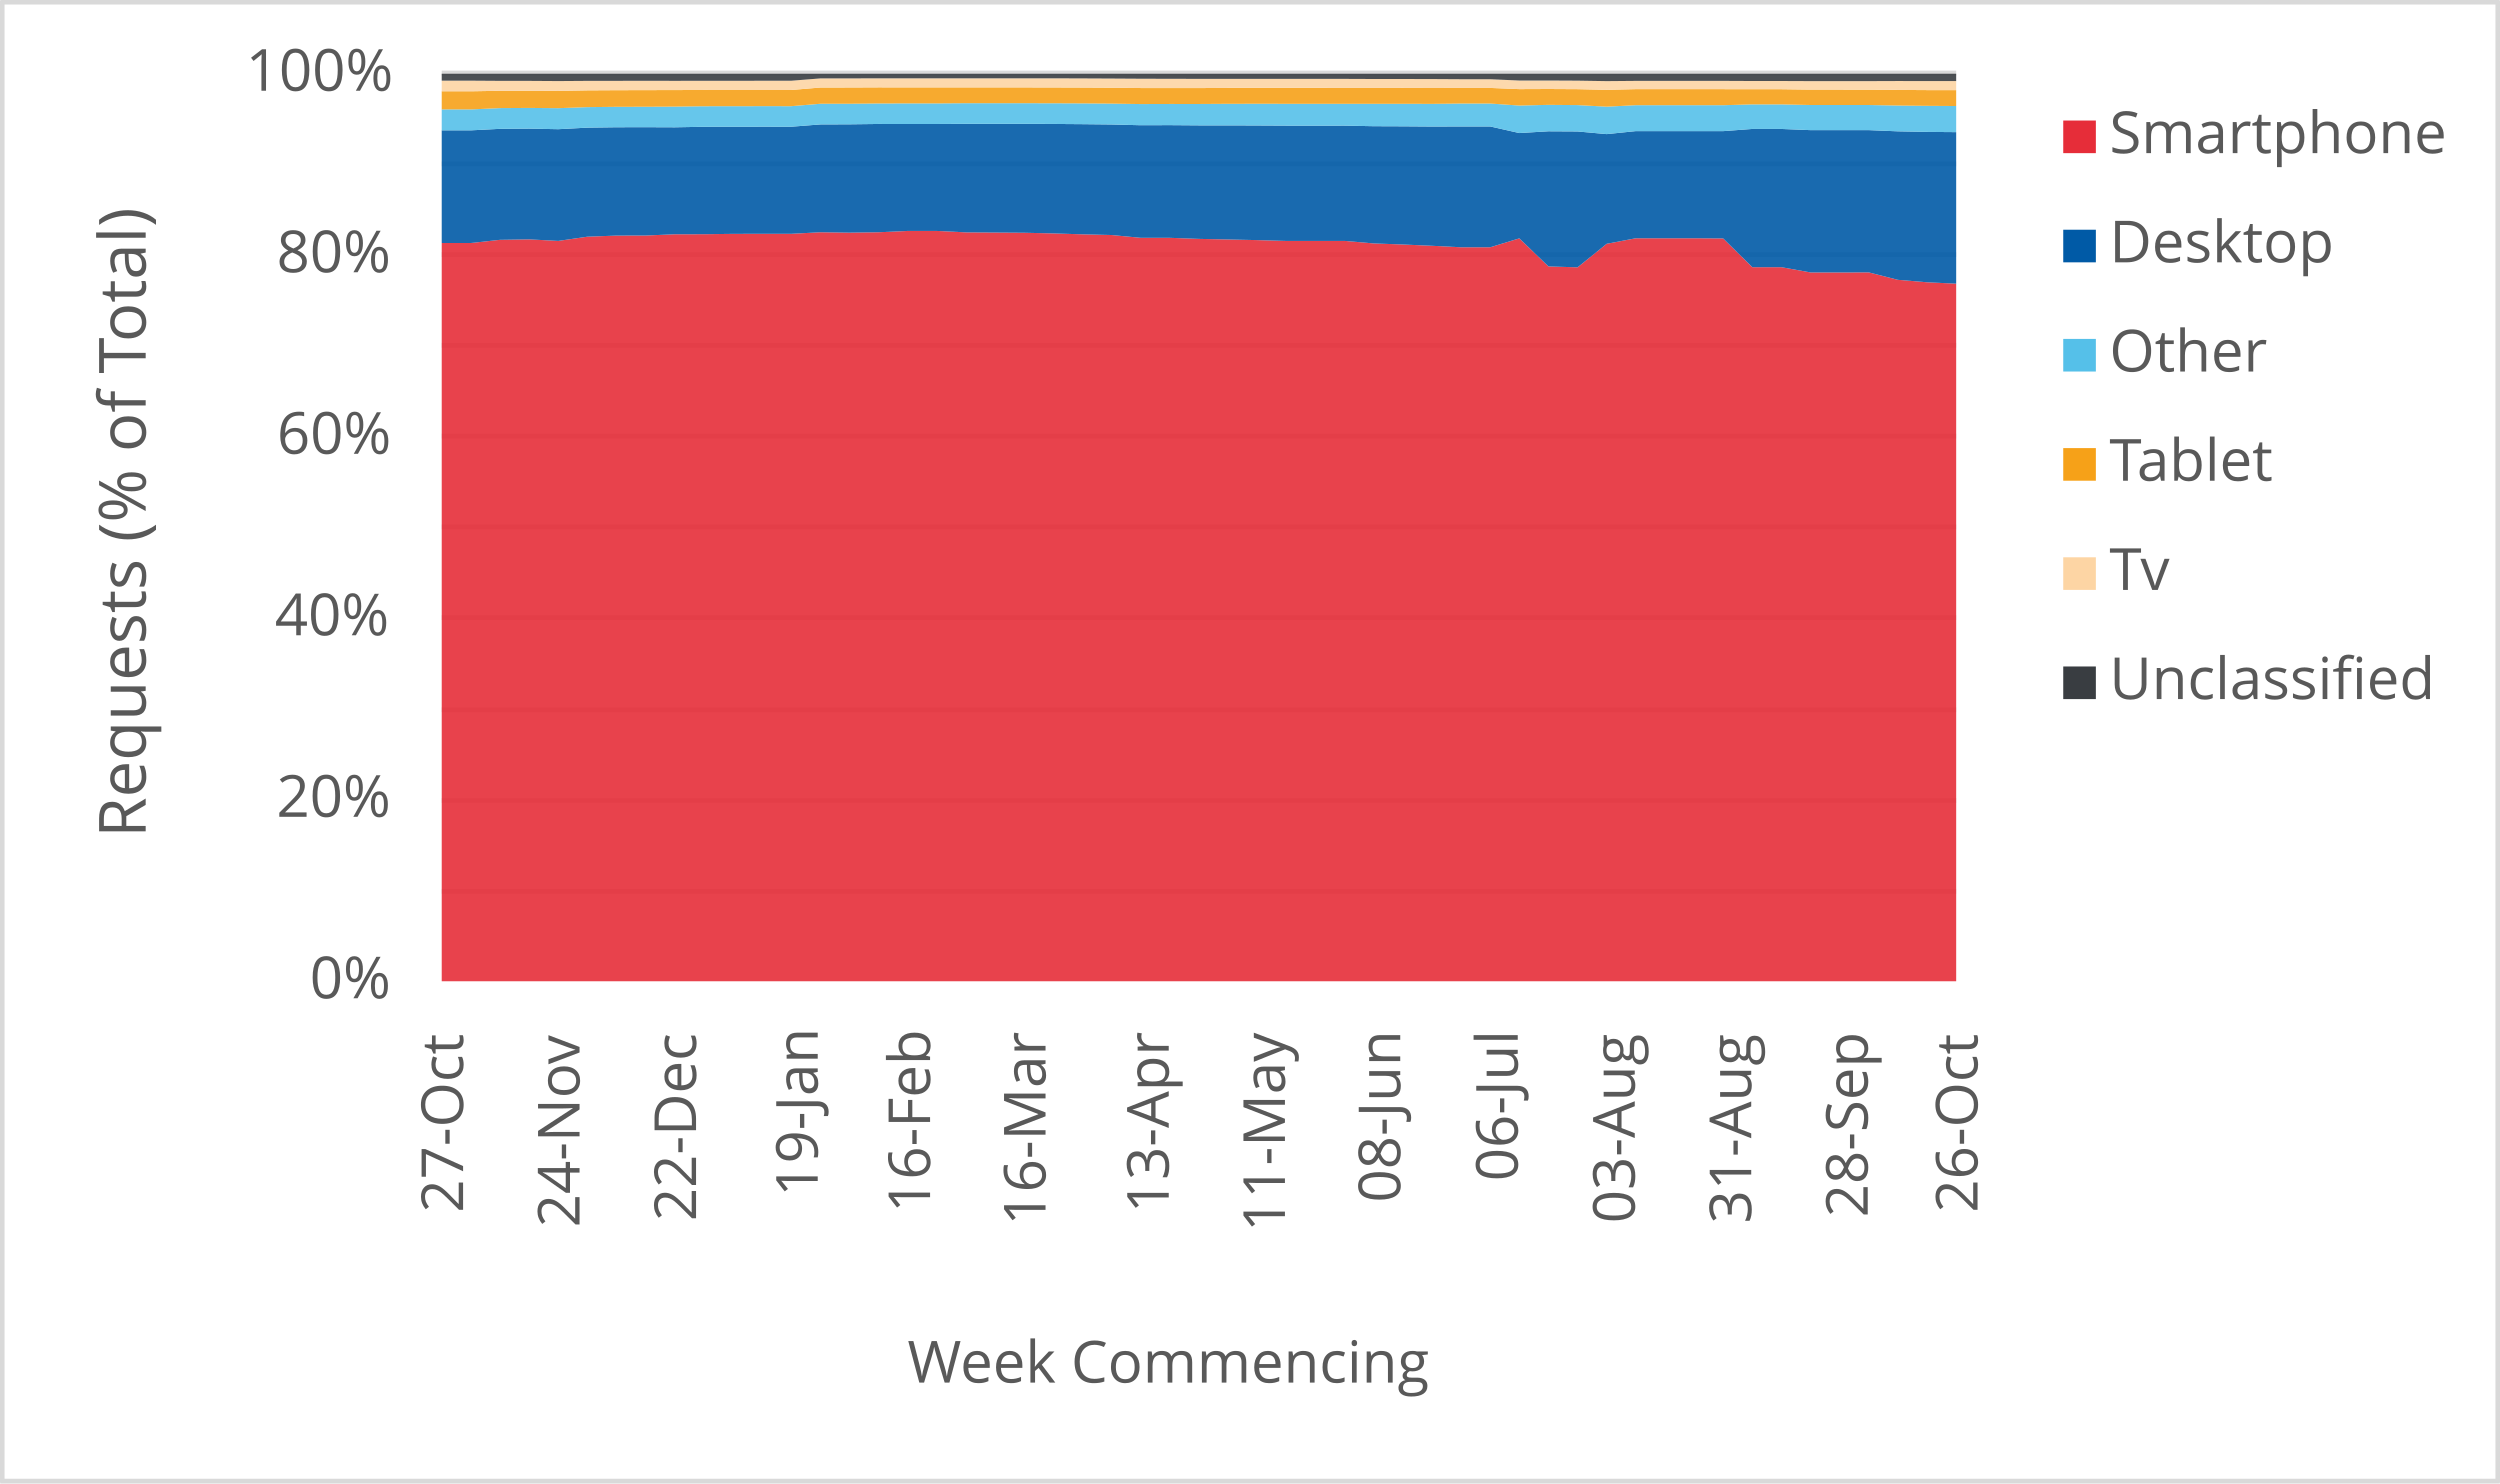
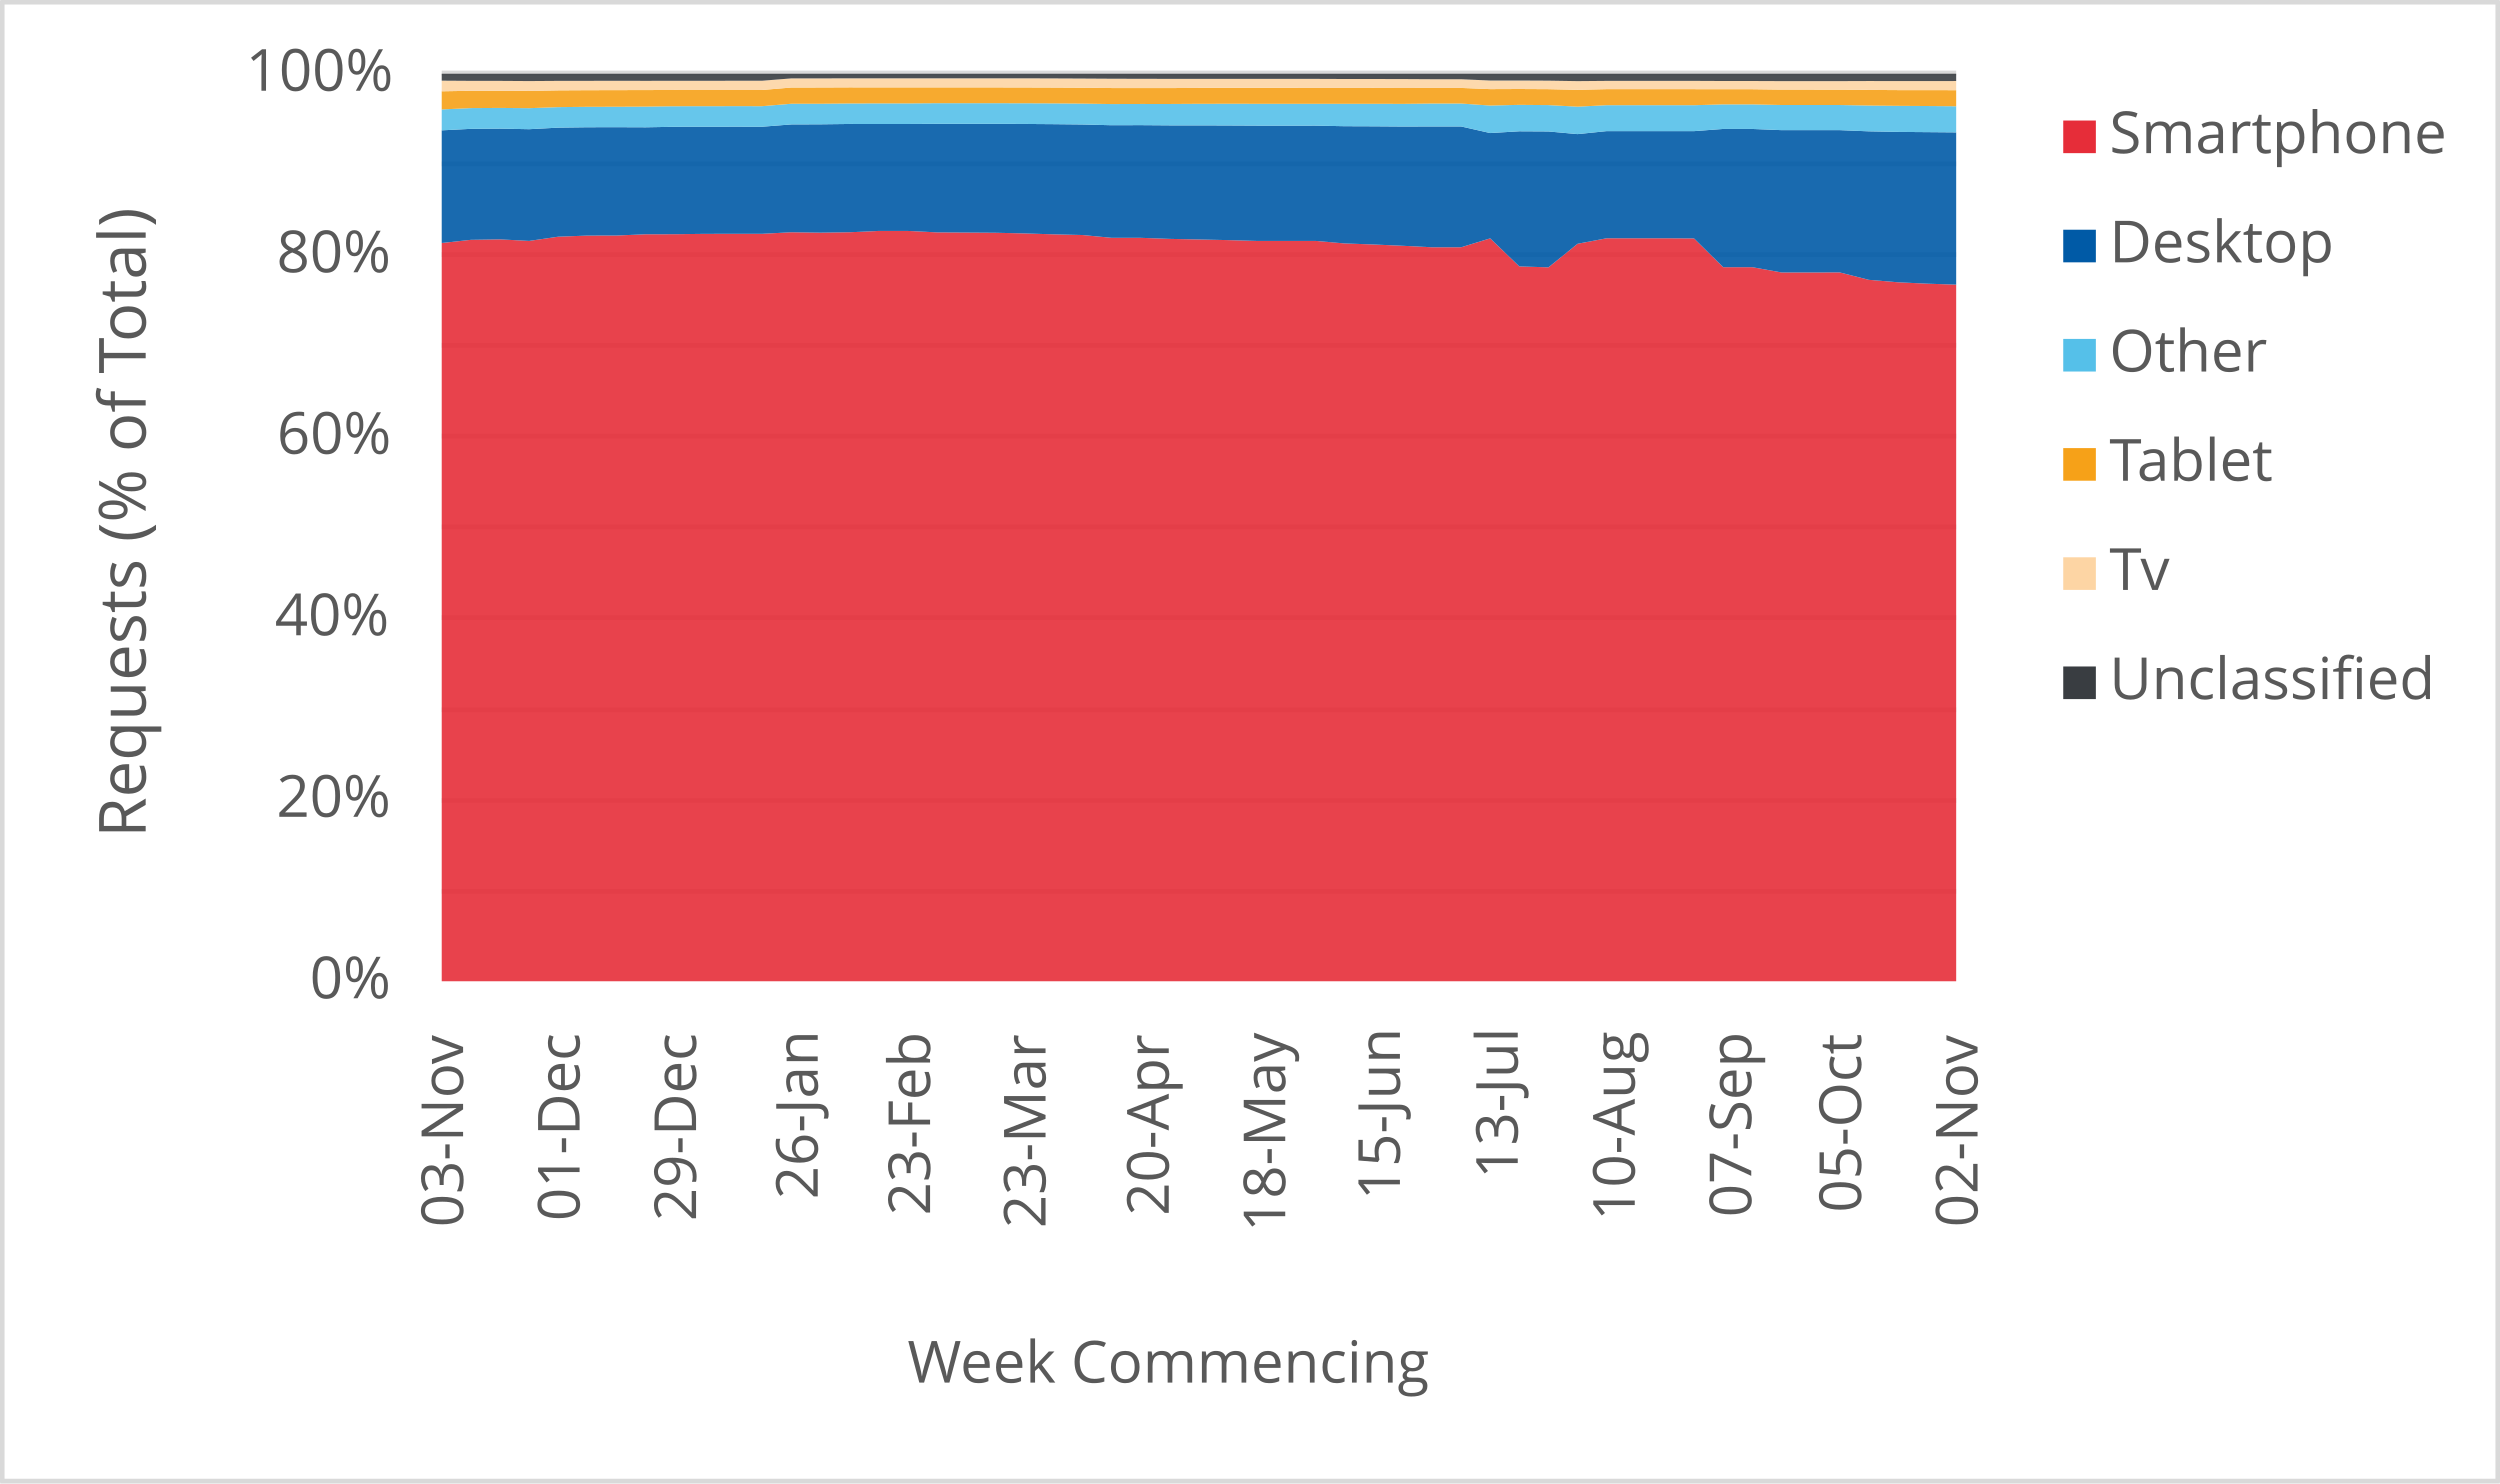
<svg xmlns="http://www.w3.org/2000/svg" width="1763" height="1046" xml:space="preserve" overflow="hidden">
  <defs>
    <clipPath id="clip0">
      <rect x="2917" y="346" width="1763" height="1046" />
    </clipPath>
  </defs>
  <g clip-path="url(#clip0)" transform="translate(-2917 -346)">
    <rect x="2918" y="347" width="1760" height="1043" fill="#FFFFFF" />
    <g>
      <path d="    M3228.5 974.532 4296.5 974.532    M3228.5 910.53 4296.5 910.53    M3228.5 846.528 4296.5 846.528    M3228.5 781.526 4296.5 781.526    M3228.5 717.524 4296.5 717.524    M3228.5 653.522 4296.5 653.522    M3228.5 589.52 4296.5 589.52    M3228.5 525.517 4296.5 525.517    M3228.5 461.515 4296.5 461.515    M3228.5 397.5 4296.5 397.5" stroke="#D9D9D9" stroke-width="3.438" stroke-linejoin="round" stroke-miterlimit="10" fill="none" />
    </g>
    <g>
      <path d="M 1038.5 4296.5 1038.5" stroke="#D9D9D9" stroke-width="3.438" stroke-linejoin="round" stroke-miterlimit="10" fill="none" fill-rule="evenodd" />
    </g>
    <g>
-       <text fill="#595959" font-family="Verdana,Open Sans,DejaVu Sans,sans-serif" font-weight="400" font-size="41" transform="matrix(6.12323e-17 -1 1 6.12323e-17 3243.565 1201.14)">27-Oct</text>
+       <text fill="#595959" font-family="Verdana,Open Sans,DejaVu Sans,sans-serif" font-weight="400" font-size="41" transform="matrix(6.12323e-17 -1 1 6.12323e-17 3243.565 1211.43)">03-Nov</text>
    </g>
    <g>
-       <text fill="#595959" font-family="Verdana,Open Sans,DejaVu Sans,sans-serif" font-weight="400" font-size="41" transform="matrix(6.12323e-17 -1 1 6.12323e-17 3325.699 1211.47)">24-Nov</text>
+       <text fill="#595959" font-family="Verdana,Open Sans,DejaVu Sans,sans-serif" font-weight="400" font-size="41" transform="matrix(6.12323e-17 -1 1 6.12323e-17 3325.719 1207.086)">01-Dec</text>
    </g>
    <g>
-       <text fill="#595959" font-family="Verdana,Open Sans,DejaVu Sans,sans-serif" font-weight="400" font-size="41" transform="matrix(6.12323e-17 -1 1 6.12323e-17 3407.852 1207.126)">22-Dec</text>
+       <text fill="#595959" font-family="Verdana,Open Sans,DejaVu Sans,sans-serif" font-weight="400" font-size="41" transform="matrix(6.12323e-17 -1 1 6.12323e-17 3407.852 1207.126)">29-Dec</text>
    </g>
    <g>
-       <text fill="#595959" font-family="Verdana,Open Sans,DejaVu Sans,sans-serif" font-weight="400" font-size="41" transform="matrix(6.12323e-17 -1 1 6.12323e-17 3493.66 1189.929)">19-Jan</text>
+       <text fill="#595959" font-family="Verdana,Open Sans,DejaVu Sans,sans-serif" font-weight="400" font-size="41" transform="matrix(6.12323e-17 -1 1 6.12323e-17 3493.66 1191.691)">26-Jan</text>
    </g>
    <g>
-       <text fill="#595959" font-family="Verdana,Open Sans,DejaVu Sans,sans-serif" font-weight="400" font-size="41" transform="matrix(6.12323e-17 -1 1 6.12323e-17 3572.891 1201.32)">16-Feb</text>
+       <text fill="#595959" font-family="Verdana,Open Sans,DejaVu Sans,sans-serif" font-weight="400" font-size="41" transform="matrix(6.12323e-17 -1 1 6.12323e-17 3572.891 1203.082)">23-Feb</text>
    </g>
    <g>
-       <text fill="#595959" font-family="Verdana,Open Sans,DejaVu Sans,sans-serif" font-weight="400" font-size="41" transform="matrix(6.12323e-17 -1 1 6.12323e-17 3654.314 1210.289)">16-Mar</text>
+       <text fill="#595959" font-family="Verdana,Open Sans,DejaVu Sans,sans-serif" font-weight="400" font-size="41" transform="matrix(6.12323e-17 -1 1 6.12323e-17 3654.314 1212.051)">23-Mar</text>
    </g>
    <g>
-       <text fill="#595959" font-family="Verdana,Open Sans,DejaVu Sans,sans-serif" font-weight="400" font-size="41" transform="matrix(6.12323e-17 -1 1 6.12323e-17 3741.192 1201.541)">13-Apr</text>
+       <text fill="#595959" font-family="Verdana,Open Sans,DejaVu Sans,sans-serif" font-weight="400" font-size="41" transform="matrix(6.12323e-17 -1 1 6.12323e-17 3741.212 1203.302)">20-Apr</text>
    </g>
    <g>
-       <text fill="#595959" font-family="Verdana,Open Sans,DejaVu Sans,sans-serif" font-weight="400" font-size="41" transform="matrix(6.12323e-17 -1 1 6.12323e-17 3823.136 1214.753)">11-May</text>
+       <text fill="#595959" font-family="Verdana,Open Sans,DejaVu Sans,sans-serif" font-weight="400" font-size="41" transform="matrix(6.12323e-17 -1 1 6.12323e-17 3823.346 1214.753)">18-May</text>
    </g>
    <g>
-       <text fill="#595959" font-family="Verdana,Open Sans,DejaVu Sans,sans-serif" font-weight="400" font-size="41" transform="matrix(6.12323e-17 -1 1 6.12323e-17 3904.449 1194.013)">08-Jun</text>
+       <text fill="#595959" font-family="Verdana,Open Sans,DejaVu Sans,sans-serif" font-weight="400" font-size="41" transform="matrix(6.12323e-17 -1 1 6.12323e-17 3904.219 1192.291)">15-Jun</text>
    </g>
    <g>
-       <text fill="#595959" font-family="Verdana,Open Sans,DejaVu Sans,sans-serif" font-weight="400" font-size="41" transform="matrix(6.12323e-17 -1 1 6.12323e-17 3987.314 1178.999)">06-Jul</text>
+       <text fill="#595959" font-family="Verdana,Open Sans,DejaVu Sans,sans-serif" font-weight="400" font-size="41" transform="matrix(6.12323e-17 -1 1 6.12323e-17 3987.314 1177.277)">13-Jul</text>
    </g>
    <g>
-       <text fill="#595959" font-family="Verdana,Open Sans,DejaVu Sans,sans-serif" font-weight="400" font-size="41" transform="matrix(6.12323e-17 -1 1 6.12323e-17 4069.828 1208.627)">03-Aug</text>
+       <text fill="#595959" font-family="Verdana,Open Sans,DejaVu Sans,sans-serif" font-weight="400" font-size="41" transform="matrix(6.12323e-17 -1 1 6.12323e-17 4069.828 1206.906)">10-Aug</text>
    </g>
    <g>
-       <text fill="#595959" font-family="Verdana,Open Sans,DejaVu Sans,sans-serif" font-weight="400" font-size="41" transform="matrix(6.12323e-17 -1 1 6.12323e-17 4151.962 1208.788)">31-Aug</text>
+       <text fill="#595959" font-family="Verdana,Open Sans,DejaVu Sans,sans-serif" font-weight="400" font-size="41" transform="matrix(6.12323e-17 -1 1 6.12323e-17 4151.982 1204.383)">07-Sep</text>
    </g>
    <g>
-       <text fill="#595959" font-family="Verdana,Open Sans,DejaVu Sans,sans-serif" font-weight="400" font-size="41" transform="matrix(6.12323e-17 -1 1 6.12323e-17 4234.115 1204.423)">28-Sep</text>
+       <text fill="#595959" font-family="Verdana,Open Sans,DejaVu Sans,sans-serif" font-weight="400" font-size="41" transform="matrix(6.12323e-17 -1 1 6.12323e-17 4229.411 1201.1)">05-Oct</text>
    </g>
    <g>
-       <text fill="#595959" font-family="Verdana,Open Sans,DejaVu Sans,sans-serif" font-weight="400" font-size="41" transform="matrix(6.12323e-17 -1 1 6.12323e-17 4311.565 1201.14)">26-Oct</text>
+       <text fill="#595959" font-family="Verdana,Open Sans,DejaVu Sans,sans-serif" font-weight="400" font-size="41" transform="matrix(6.12323e-17 -1 1 6.12323e-17 4311.565 1211.43)">02-Nov</text>
    </g>
    <g>
      <text fill="#595959" font-family="Verdana,Open Sans,DejaVu Sans,sans-serif" font-weight="400" font-size="41" transform="matrix(1 0 0 1 3135.448 1050)">0%</text>
    </g>
    <g>
      <text fill="#595959" font-family="Verdana,Open Sans,DejaVu Sans,sans-serif" font-weight="400" font-size="41" transform="matrix(1 0 0 1 3111.965 922)">20%</text>
    </g>
    <g>
      <text fill="#595959" font-family="Verdana,Open Sans,DejaVu Sans,sans-serif" font-weight="400" font-size="41" transform="matrix(1 0 0 1 3110.824 794)">40%</text>
    </g>
    <g>
      <text fill="#595959" font-family="Verdana,Open Sans,DejaVu Sans,sans-serif" font-weight="400" font-size="41" transform="matrix(1 0 0 1 3112.306 666)">60%</text>
    </g>
    <g>
      <text fill="#595959" font-family="Verdana,Open Sans,DejaVu Sans,sans-serif" font-weight="400" font-size="41" transform="matrix(1 0 0 1 3112.045 538)">80%</text>
    </g>
    <g>
      <text fill="#595959" font-family="Verdana,Open Sans,DejaVu Sans,sans-serif" font-weight="400" font-size="41" transform="matrix(1 0 0 1 3090.284 410)">100%</text>
    </g>
    <g>
      <text fill="#595959" font-family="Verdana,Open Sans,DejaVu Sans,sans-serif" font-weight="400" font-size="41" transform="matrix(1 0 0 1 3556.971 1321)">Week Commencing</text>
    </g>
    <g>
      <text fill="#595959" font-family="Verdana,Open Sans,DejaVu Sans,sans-serif" font-weight="400" font-size="46" transform="matrix(6.12323e-17 -1 1 6.12323e-17 3019.73 936.7666)">Requests (% of Total)</text>
    </g>
    <rect x="2918.5" y="347.5" width="1760" height="1043" stroke="#D9D9D9" stroke-width="3.438" stroke-linejoin="round" stroke-miterlimit="10" fill="none" />
    <g>
-       <path d="M3228.5 1038 3249.038 1038 3269.577 1038 3290.115 1038 3310.654 1038 3331.192 1038 3351.731 1038 3372.269 1038 3392.808 1038 3413.346 1038 3433.885 1038 3454.423 1038 3474.962 1038 3495.5 1038 3516.038 1038 3536.577 1038 3557.115 1038 3577.654 1038 3598.192 1038 3618.731 1038 3639.269 1038 3659.808 1038 3680.346 1038 3700.885 1038 3721.423 1038 3741.962 1038 3762.5 1038 3783.038 1038 3803.577 1038 3824.115 1038 3844.654 1038 3865.192 1038 3885.731 1038 3906.269 1038 3926.808 1038 3947.346 1038 3967.885 1038 3988.423 1038 4008.962 1038 4029.5 1038 4050.038 1038 4070.577 1038 4091.115 1038 4111.654 1038 4132.192 1038 4152.731 1038 4173.269 1038 4193.808 1038 4214.346 1038 4234.885 1038 4255.423 1038 4275.962 1038 4296.5 1038 4296.5 546.042 4275.962 545.065 4255.423 543.34 4234.885 538.104 4214.346 538.137 4193.808 538.135 4173.269 534.422 4152.731 534.424 4132.192 514.151 4111.654 514.009 4091.115 514.02 4070.577 514.013 4050.038 517.914 4029.5 534.528 4008.962 533.878 3988.423 514.09 3967.885 520.373 3947.346 520.384 3926.808 519.328 3906.269 518.415 3885.731 517.67 3865.192 515.89 3844.654 515.902 3824.115 515.905 3803.577 515.325 3783.038 514.87 3762.5 514.459 3741.962 513.712 3721.423 513.704 3700.885 511.732 3680.346 511.243 3659.808 510.604 3639.269 510.133 3618.731 509.99 3598.192 509.867 3577.654 508.858 3557.115 508.849 3536.577 509.78 3516.038 510.068 3495.5 509.788 3474.962 510.882 3454.423 510.871 3433.885 510.915 3413.346 511.174 3392.808 511.205 3372.269 512.098 3351.731 512.133 3331.192 512.919 3310.654 515.892 3290.115 514.797 3269.577 515.126 3249.038 517.354 3228.5 517.373 3228.5 1038Z" fill="#e62d39" opacity="0.9" />
+       <path d="M3228.5 1038 3249.038 1038 3269.577 1038 3290.115 1038 3310.654 1038 3331.192 1038 3351.731 1038 3372.269 1038 3392.808 1038 3413.346 1038 3433.885 1038 3454.423 1038 3474.962 1038 3495.5 1038 3516.038 1038 3536.577 1038 3557.115 1038 3577.654 1038 3598.192 1038 3618.731 1038 3639.269 1038 3659.808 1038 3680.346 1038 3700.885 1038 3721.423 1038 3741.962 1038 3762.5 1038 3783.038 1038 3803.577 1038 3824.115 1038 3844.654 1038 3865.192 1038 3885.731 1038 3906.269 1038 3926.808 1038 3947.346 1038 3967.885 1038 3988.423 1038 4008.962 1038 4029.5 1038 4050.038 1038 4070.577 1038 4091.115 1038 4111.654 1038 4132.192 1038 4152.731 1038 4173.269 1038 4193.808 1038 4214.346 1038 4234.885 1038 4255.423 1038 4275.962 1038 4296.5 1038 4296.5 546.732 4275.962 546.042 4255.423 545.065 4234.885 543.34 4214.346 538.104 4193.808 538.137 4173.269 538.135 4152.731 534.422 4132.192 534.424 4111.654 514.151 4091.115 514.009 4070.577 514.02 4050.038 514.013 4029.5 517.914 4008.962 534.528 3988.423 533.878 3967.885 514.09 3947.346 520.373 3926.808 520.384 3906.269 519.328 3885.731 518.415 3865.192 517.67 3844.654 515.89 3824.115 515.902 3803.577 515.905 3783.038 515.325 3762.5 514.87 3741.962 514.459 3721.423 513.712 3700.885 513.704 3680.346 511.732 3659.808 511.243 3639.269 510.604 3618.731 510.133 3598.192 509.99 3577.654 509.867 3557.115 508.858 3536.577 508.849 3516.038 509.78 3495.5 510.068 3474.962 509.788 3454.423 510.882 3433.885 510.871 3413.346 510.915 3392.808 511.174 3372.269 511.205 3351.731 512.098 3331.192 512.133 3310.654 512.919 3290.115 515.892 3269.577 514.797 3249.038 515.126 3228.5 517.354 3228.5 1038Z" fill="#e62d39" opacity="0.9" />
    </g>
    <g>
-       <path d="M3228.5 517.373 3249.038 517.354 3269.577 515.126 3290.115 514.797 3310.654 515.892 3331.192 512.919 3351.731 512.133 3372.269 512.098 3392.808 511.205 3413.346 511.174 3433.885 510.915 3454.423 510.871 3474.962 510.882 3495.5 509.788 3516.038 510.068 3536.577 509.78 3557.115 508.849 3577.654 508.858 3598.192 509.867 3618.731 509.99 3639.269 510.133 3659.808 510.604 3680.346 511.243 3700.885 511.732 3721.423 513.704 3741.962 513.712 3762.5 514.459 3783.038 514.87 3803.577 515.325 3824.115 515.905 3844.654 515.902 3865.192 515.89 3885.731 517.67 3906.269 518.415 3926.808 519.328 3947.346 520.384 3967.885 520.373 3988.423 514.09 4008.962 533.878 4029.5 534.528 4050.038 517.914 4070.577 514.013 4091.115 514.02 4111.654 514.009 4132.192 514.151 4152.731 534.424 4173.269 534.422 4193.808 538.135 4214.346 538.137 4234.885 538.104 4255.423 543.34 4275.962 545.065 4296.5 546.042 4296.5 439.183 4275.962 439.013 4255.423 438.614 4234.885 437.771 4214.346 437.774 4193.808 437.773 4173.269 436.941 4152.731 436.936 4132.192 438.474 4111.654 438.474 4091.115 438.471 4070.577 438.464 4050.038 440.58 4029.5 438.703 4008.962 438.584 3988.423 439.824 3967.885 435.176 3947.346 435.18 3926.808 435.237 3906.269 435.078 3885.731 434.998 3865.192 434.595 3844.654 434.6 3824.115 434.598 3803.577 434.487 3783.038 434.41 3762.5 434.413 3741.962 434.251 3721.423 434.311 3700.885 433.787 3680.346 433.562 3659.808 433.4 3639.269 433.309 3618.731 433.292 3598.192 433.312 3577.654 433.435 3557.115 433.432 3536.577 433.421 3516.038 433.674 3495.5 433.751 3474.962 435.361 3454.423 435.343 3433.885 435.389 3413.346 435.399 3392.808 435.778 3372.269 435.695 3351.731 435.737 3331.192 436.018 3310.654 437.111 3290.115 436.705 3269.577 436.861 3249.038 437.922 3228.5 437.926 3228.5 517.373Z" fill="#005aa6" opacity="0.9" />
+       <path d="M3228.5 517.354 3249.038 515.126 3269.577 514.797 3290.115 515.892 3310.654 512.919 3331.192 512.133 3351.731 512.098 3372.269 511.205 3392.808 511.174 3413.346 510.915 3433.885 510.871 3454.423 510.882 3474.962 509.788 3495.5 510.068 3516.038 509.78 3536.577 508.849 3557.115 508.858 3577.654 509.867 3598.192 509.99 3618.731 510.133 3639.269 510.604 3659.808 511.243 3680.346 511.732 3700.885 513.704 3721.423 513.712 3741.962 514.459 3762.5 514.87 3783.038 515.325 3803.577 515.905 3824.115 515.902 3844.654 515.89 3865.192 517.67 3885.731 518.415 3906.269 519.328 3926.808 520.384 3947.346 520.373 3967.885 514.09 3988.423 533.878 4008.962 534.528 4029.5 517.914 4050.038 514.013 4070.577 514.02 4091.115 514.009 4111.654 514.151 4132.192 534.424 4152.731 534.422 4173.269 538.135 4193.808 538.137 4214.346 538.104 4234.885 543.34 4255.423 545.065 4275.962 546.042 4296.5 546.732 4296.5 439.362 4275.962 439.183 4255.423 439.013 4234.885 438.614 4214.346 437.771 4193.808 437.774 4173.269 437.773 4152.731 436.941 4132.192 436.936 4111.654 438.474 4091.115 438.474 4070.577 438.471 4050.038 438.464 4029.5 440.58 4008.962 438.703 3988.423 438.584 3967.885 439.824 3947.346 435.176 3926.808 435.18 3906.269 435.237 3885.731 435.078 3865.192 434.998 3844.654 434.595 3824.115 434.6 3803.577 434.598 3783.038 434.487 3762.5 434.41 3741.962 434.413 3721.423 434.251 3700.885 434.311 3680.346 433.787 3659.808 433.562 3639.269 433.4 3618.731 433.309 3598.192 433.292 3577.654 433.312 3557.115 433.435 3536.577 433.432 3516.038 433.421 3495.5 433.674 3474.962 433.751 3454.423 435.361 3433.885 435.343 3413.346 435.389 3392.808 435.399 3372.269 435.778 3351.731 435.695 3331.192 435.737 3310.654 436.018 3290.115 437.111 3269.577 436.705 3249.038 436.861 3228.5 437.922 3228.5 517.354Z" fill="#005aa6" opacity="0.9" />
    </g>
    <g>
-       <path d="M3228.5 437.926 3249.038 437.922 3269.577 436.861 3290.115 436.705 3310.654 437.111 3331.192 436.018 3351.731 435.737 3372.269 435.695 3392.808 435.778 3413.346 435.399 3433.885 435.389 3454.423 435.343 3474.962 435.361 3495.5 433.751 3516.038 433.674 3536.577 433.421 3557.115 433.432 3577.654 433.435 3598.192 433.312 3618.731 433.292 3639.269 433.309 3659.808 433.4 3680.346 433.562 3700.885 433.787 3721.423 434.311 3741.962 434.251 3762.5 434.413 3783.038 434.41 3803.577 434.487 3824.115 434.598 3844.654 434.6 3865.192 434.595 3885.731 434.998 3906.269 435.078 3926.808 435.237 3947.346 435.18 3967.885 435.176 3988.423 439.824 4008.962 438.584 4029.5 438.703 4050.038 440.58 4070.577 438.464 4091.115 438.471 4111.654 438.474 4132.192 438.474 4152.731 436.936 4173.269 436.941 4193.808 437.773 4214.346 437.774 4234.885 437.771 4255.423 438.614 4275.962 439.013 4296.5 439.183 4296.5 420.762 4275.962 420.628 4255.423 420.422 4234.885 420.057 4214.346 420.05 4193.808 420.049 4173.269 419.611 4152.731 419.605 4132.192 420.197 4111.654 420.195 4091.115 420.187 4070.577 420.179 4050.038 421.224 4029.5 420.117 4008.962 419.937 3988.423 420.434 3967.885 419.005 3947.346 419.007 3926.808 419.245 3906.269 419.185 3885.731 419.189 3865.192 419.183 3844.654 419.185 3824.115 419.18 3803.577 419.165 3783.038 419.191 3762.5 419.325 3741.962 419.317 3721.423 419.383 3700.885 419.064 3680.346 418.91 3659.808 418.821 3639.269 418.782 3618.731 418.761 3598.192 418.77 3577.654 418.928 3557.115 418.926 3536.577 418.96 3516.038 419.157 3495.5 419.174 3474.962 420.876 3454.423 420.856 3433.885 420.901 3413.346 420.92 3392.808 421.175 3372.269 421.274 3351.731 421.319 3331.192 421.548 3310.654 422.288 3290.115 422.102 3269.577 422.237 3249.038 423.168 3228.5 423.168 3228.5 437.926Z" fill="#55c0e9" opacity="0.9" />
+       <path d="M3228.5 437.922 3249.038 436.861 3269.577 436.705 3290.115 437.111 3310.654 436.018 3331.192 435.737 3351.731 435.695 3372.269 435.778 3392.808 435.399 3413.346 435.389 3433.885 435.343 3454.423 435.361 3474.962 433.751 3495.5 433.674 3516.038 433.421 3536.577 433.432 3557.115 433.435 3577.654 433.312 3598.192 433.292 3618.731 433.309 3639.269 433.4 3659.808 433.562 3680.346 433.787 3700.885 434.311 3721.423 434.251 3741.962 434.413 3762.5 434.41 3783.038 434.487 3803.577 434.598 3824.115 434.6 3844.654 434.595 3865.192 434.998 3885.731 435.078 3906.269 435.237 3926.808 435.18 3947.346 435.176 3967.885 439.824 3988.423 438.584 4008.962 438.703 4029.5 440.58 4050.038 438.464 4070.577 438.471 4091.115 438.474 4111.654 438.474 4132.192 436.936 4152.731 436.941 4173.269 437.773 4193.808 437.774 4214.346 437.771 4234.885 438.614 4255.423 439.013 4275.962 439.183 4296.5 439.362 4296.5 420.942 4275.962 420.762 4255.423 420.628 4234.885 420.422 4214.346 420.057 4193.808 420.05 4173.269 420.049 4152.731 419.611 4132.192 419.605 4111.654 420.197 4091.115 420.195 4070.577 420.187 4050.038 420.179 4029.5 421.224 4008.962 420.117 3988.423 419.937 3967.885 420.434 3947.346 419.005 3926.808 419.007 3906.269 419.245 3885.731 419.185 3865.192 419.189 3844.654 419.183 3824.115 419.185 3803.577 419.18 3783.038 419.165 3762.5 419.191 3741.962 419.325 3721.423 419.317 3700.885 419.383 3680.346 419.064 3659.808 418.91 3639.269 418.821 3618.731 418.782 3598.192 418.761 3577.654 418.77 3557.115 418.928 3536.577 418.926 3516.038 418.96 3495.5 419.157 3474.962 419.174 3454.423 420.876 3433.885 420.856 3413.346 420.901 3392.808 420.92 3372.269 421.175 3351.731 421.274 3331.192 421.319 3310.654 421.548 3290.115 422.288 3269.577 422.102 3249.038 422.237 3228.5 423.168 3228.5 437.922Z" fill="#55c0e9" opacity="0.9" />
    </g>
    <g>
-       <path d="M3228.5 423.168 3249.038 423.168 3269.577 422.237 3290.115 422.102 3310.654 422.288 3331.192 421.548 3351.731 421.319 3372.269 421.274 3392.808 421.175 3413.346 420.92 3433.885 420.901 3454.423 420.856 3474.962 420.876 3495.5 419.174 3516.038 419.157 3536.577 418.96 3557.115 418.926 3577.654 418.928 3598.192 418.77 3618.731 418.761 3639.269 418.782 3659.808 418.821 3680.346 418.91 3700.885 419.064 3721.423 419.383 3741.962 419.317 3762.5 419.325 3783.038 419.191 3803.577 419.165 3824.115 419.18 3844.654 419.185 3865.192 419.183 3885.731 419.189 3906.269 419.185 3926.808 419.245 3947.346 419.007 3967.885 419.005 3988.423 420.434 4008.962 419.937 4029.5 420.117 4050.038 421.224 4070.577 420.179 4091.115 420.187 4111.654 420.195 4132.192 420.197 4152.731 419.605 4173.269 419.611 4193.808 420.049 4214.346 420.05 4234.885 420.057 4255.423 420.422 4275.962 420.628 4296.5 420.762 4296.5 409.569 4275.962 409.543 4255.423 409.405 4234.885 409.211 4214.346 409.209 4193.808 409.208 4173.269 408.921 4152.731 408.916 4132.192 408.879 4111.654 408.875 4091.115 408.872 4070.577 408.866 4050.038 409.355 4029.5 408.88 4008.962 408.762 3988.423 408.847 3967.885 408.005 3947.346 408.005 3926.808 408.054 3906.269 407.986 3885.731 407.999 3865.192 407.99 3844.654 407.986 3824.115 407.98 3803.577 407.963 3783.038 407.982 3762.5 408.11 3741.962 408.105 3721.423 408.082 3700.885 407.877 3680.346 407.757 3659.808 407.687 3639.269 407.647 3618.731 407.618 3598.192 407.617 3577.654 407.633 3557.115 407.63 3536.577 407.609 3516.038 407.7 3495.5 407.733 3474.962 409.461 3454.423 409.446 3433.885 409.455 3413.346 409.443 3392.808 409.508 3372.269 409.557 3351.731 409.606 3331.192 409.723 3310.654 410.109 3290.115 410.001 3269.577 410.022 3249.038 410.383 3228.5 410.382 3228.5 423.168Z" fill="#f6a118" opacity="0.9" />
+       <path d="M3228.5 423.168 3249.038 422.237 3269.577 422.102 3290.115 422.288 3310.654 421.548 3331.192 421.319 3351.731 421.274 3372.269 421.175 3392.808 420.92 3413.346 420.901 3433.885 420.856 3454.423 420.876 3474.962 419.174 3495.5 419.157 3516.038 418.96 3536.577 418.926 3557.115 418.928 3577.654 418.77 3598.192 418.761 3618.731 418.782 3639.269 418.821 3659.808 418.91 3680.346 419.064 3700.885 419.383 3721.423 419.317 3741.962 419.325 3762.5 419.191 3783.038 419.165 3803.577 419.18 3824.115 419.185 3844.654 419.183 3865.192 419.189 3885.731 419.185 3906.269 419.245 3926.808 419.007 3947.346 419.005 3967.885 420.434 3988.423 419.937 4008.962 420.117 4029.5 421.224 4050.038 420.179 4070.577 420.187 4091.115 420.195 4111.654 420.197 4132.192 419.605 4152.731 419.611 4173.269 420.049 4193.808 420.05 4214.346 420.057 4234.885 420.422 4255.423 420.628 4275.962 420.762 4296.5 420.942 4296.5 409.593 4275.962 409.569 4255.423 409.543 4234.885 409.405 4214.346 409.211 4193.808 409.209 4173.269 409.208 4152.731 408.921 4132.192 408.916 4111.654 408.879 4091.115 408.875 4070.577 408.872 4050.038 408.866 4029.5 409.355 4008.962 408.88 3988.423 408.762 3967.885 408.847 3947.346 408.005 3926.808 408.005 3906.269 408.054 3885.731 407.986 3865.192 407.999 3844.654 407.99 3824.115 407.986 3803.577 407.98 3783.038 407.963 3762.5 407.982 3741.962 408.11 3721.423 408.105 3700.885 408.082 3680.346 407.877 3659.808 407.757 3639.269 407.687 3618.731 407.647 3598.192 407.618 3577.654 407.617 3557.115 407.633 3536.577 407.63 3516.038 407.609 3495.5 407.7 3474.962 407.733 3454.423 409.461 3433.885 409.446 3413.346 409.455 3392.808 409.443 3372.269 409.508 3351.731 409.557 3331.192 409.606 3310.654 409.723 3290.115 410.109 3269.577 410.001 3249.038 410.022 3228.5 410.383 3228.5 423.168Z" fill="#f6a118" opacity="0.9" />
    </g>
    <g>
-       <path d="M3228.5 410.382 3249.038 410.383 3269.577 410.022 3290.115 410.001 3310.654 410.109 3331.192 409.723 3351.731 409.606 3372.269 409.557 3392.808 409.508 3413.346 409.443 3433.885 409.455 3454.423 409.446 3474.962 409.461 3495.5 407.733 3516.038 407.7 3536.577 407.609 3557.115 407.63 3577.654 407.633 3598.192 407.617 3618.731 407.618 3639.269 407.647 3659.808 407.687 3680.346 407.757 3700.885 407.877 3721.423 408.082 3741.962 408.105 3762.5 408.11 3783.038 407.982 3803.577 407.963 3824.115 407.98 3844.654 407.986 3865.192 407.99 3885.731 407.999 3906.269 407.986 3926.808 408.054 3947.346 408.005 3967.885 408.005 3988.423 408.847 4008.962 408.762 4029.5 408.88 4050.038 409.355 4070.577 408.866 4091.115 408.872 4111.654 408.875 4132.192 408.879 4152.731 408.916 4173.269 408.921 4193.808 409.208 4214.346 409.209 4234.885 409.211 4255.423 409.405 4275.962 409.543 4296.5 409.569 4296.5 403.159 4275.962 403.177 4255.423 403.139 4234.885 403.212 4214.346 403.213 4193.808 403.213 4173.269 403.126 4152.731 403.126 4132.192 403.031 4111.654 403.029 4091.115 403.03 4070.577 403.035 4050.038 403.214 4029.5 402.882 4008.962 402.777 3988.423 402.784 3967.885 401.884 3947.346 401.885 3926.808 401.759 3906.269 401.719 3885.731 401.711 3865.192 401.628 3844.654 401.629 3824.115 401.635 3803.577 401.623 3783.038 401.621 3762.5 401.611 3741.962 401.571 3721.423 401.522 3700.885 401.391 3680.346 401.296 3659.808 401.228 3639.269 401.218 3618.731 401.227 3598.192 401.23 3577.654 401.247 3557.115 401.248 3536.577 401.251 3516.038 401.274 3495.5 401.292 3474.962 402.938 3454.423 402.955 3433.885 402.96 3413.346 402.964 3392.808 403.014 3372.269 402.959 3351.731 403.016 3331.192 403.031 3310.654 403.174 3290.115 403.039 3269.577 403.028 3249.038 402.887 3228.5 402.885 3228.5 410.382Z" fill="#fdd5a4" opacity="0.9" />
+       <path d="M3228.5 410.383 3249.038 410.022 3269.577 410.001 3290.115 410.109 3310.654 409.723 3331.192 409.606 3351.731 409.557 3372.269 409.508 3392.808 409.443 3413.346 409.455 3433.885 409.446 3454.423 409.461 3474.962 407.733 3495.5 407.7 3516.038 407.609 3536.577 407.63 3557.115 407.633 3577.654 407.617 3598.192 407.618 3618.731 407.647 3639.269 407.687 3659.808 407.757 3680.346 407.877 3700.885 408.082 3721.423 408.105 3741.962 408.11 3762.5 407.982 3783.038 407.963 3803.577 407.98 3824.115 407.986 3844.654 407.99 3865.192 407.999 3885.731 407.986 3906.269 408.054 3926.808 408.005 3947.346 408.005 3967.885 408.847 3988.423 408.762 4008.962 408.88 4029.5 409.355 4050.038 408.866 4070.577 408.872 4091.115 408.875 4111.654 408.879 4132.192 408.916 4152.731 408.921 4173.269 409.208 4193.808 409.209 4214.346 409.211 4234.885 409.405 4255.423 409.543 4275.962 409.569 4296.5 409.593 4296.5 403.144 4275.962 403.159 4255.423 403.177 4234.885 403.139 4214.346 403.212 4193.808 403.213 4173.269 403.213 4152.731 403.126 4132.192 403.126 4111.654 403.031 4091.115 403.029 4070.577 403.03 4050.038 403.035 4029.5 403.214 4008.962 402.882 3988.423 402.777 3967.885 402.784 3947.346 401.884 3926.808 401.885 3906.269 401.759 3885.731 401.719 3865.192 401.711 3844.654 401.628 3824.115 401.629 3803.577 401.635 3783.038 401.623 3762.5 401.621 3741.962 401.611 3721.423 401.571 3700.885 401.522 3680.346 401.391 3659.808 401.296 3639.269 401.228 3618.731 401.218 3598.192 401.227 3577.654 401.23 3557.115 401.247 3536.577 401.248 3516.038 401.251 3495.5 401.274 3474.962 401.292 3454.423 402.938 3433.885 402.955 3413.346 402.96 3392.808 402.964 3372.269 403.014 3351.731 402.959 3331.192 403.016 3310.654 403.031 3290.115 403.174 3269.577 403.039 3249.038 403.028 3228.5 402.887 3228.5 410.383Z" fill="#fdd5a4" opacity="0.9" />
    </g>
    <g>
-       <path d="M3228.5 402.885 3249.038 402.887 3269.577 403.028 3290.115 403.039 3310.654 403.174 3331.192 403.031 3351.731 403.016 3372.269 402.959 3392.808 403.014 3413.346 402.964 3433.885 402.96 3454.423 402.955 3474.962 402.938 3495.5 401.292 3516.038 401.274 3536.577 401.251 3557.115 401.248 3577.654 401.247 3598.192 401.23 3618.731 401.227 3639.269 401.218 3659.808 401.228 3680.346 401.296 3700.885 401.391 3721.423 401.522 3741.962 401.571 3762.5 401.611 3783.038 401.621 3803.577 401.623 3824.115 401.635 3844.654 401.629 3865.192 401.628 3885.731 401.711 3906.269 401.719 3926.808 401.759 3947.346 401.885 3967.885 401.884 3988.423 402.784 4008.962 402.777 4029.5 402.882 4050.038 403.214 4070.577 403.035 4091.115 403.03 4111.654 403.029 4132.192 403.031 4152.731 403.126 4173.269 403.126 4193.808 403.213 4214.346 403.213 4234.885 403.212 4255.423 403.139 4275.962 403.177 4296.5 403.159 4296.5 398 4275.962 398 4255.423 398 4234.885 398 4214.346 398 4193.808 398 4173.269 398 4152.731 398 4132.192 398 4111.654 398 4091.115 398 4070.577 398 4050.038 398 4029.5 398 4008.962 398 3988.423 398 3967.885 398 3947.346 398 3926.808 398 3906.269 398 3885.731 398 3865.192 398 3844.654 398 3824.115 398 3803.577 398 3783.038 398 3762.5 398 3741.962 398 3721.423 398 3700.885 398 3680.346 398 3659.808 398 3639.269 398 3618.731 398 3598.192 398 3577.654 398 3557.115 398 3536.577 398 3516.038 398 3495.5 398 3474.962 398 3454.423 398 3433.885 398 3413.346 398 3392.808 398 3372.269 398 3351.731 398 3331.192 398 3310.654 398 3290.115 398 3269.577 398 3249.038 398 3228.5 398 3228.5 402.885Z" fill="#393d41" opacity="0.9" />
+       <path d="M3228.5 402.887 3249.038 403.028 3269.577 403.039 3290.115 403.174 3310.654 403.031 3331.192 403.016 3351.731 402.959 3372.269 403.014 3392.808 402.964 3413.346 402.96 3433.885 402.955 3454.423 402.938 3474.962 401.292 3495.5 401.274 3516.038 401.251 3536.577 401.248 3557.115 401.247 3577.654 401.23 3598.192 401.227 3618.731 401.218 3639.269 401.228 3659.808 401.296 3680.346 401.391 3700.885 401.522 3721.423 401.571 3741.962 401.611 3762.5 401.621 3783.038 401.623 3803.577 401.635 3824.115 401.629 3844.654 401.628 3865.192 401.711 3885.731 401.719 3906.269 401.759 3926.808 401.885 3947.346 401.884 3967.885 402.784 3988.423 402.777 4008.962 402.882 4029.5 403.214 4050.038 403.035 4070.577 403.03 4091.115 403.029 4111.654 403.031 4132.192 403.126 4152.731 403.126 4173.269 403.213 4193.808 403.213 4214.346 403.212 4234.885 403.139 4255.423 403.177 4275.962 403.159 4296.5 403.144 4296.5 398 4275.962 398 4255.423 398 4234.885 398 4214.346 398 4193.808 398 4173.269 398 4152.731 398 4132.192 398 4111.654 398 4091.115 398 4070.577 398 4050.038 398 4029.5 398 4008.962 398 3988.423 398 3967.885 398 3947.346 398 3926.808 398 3906.269 398 3885.731 398 3865.192 398 3844.654 398 3824.115 398 3803.577 398 3783.038 398 3762.5 398 3741.962 398 3721.423 398 3700.885 398 3680.346 398 3659.808 398 3639.269 398 3618.731 398 3598.192 398 3577.654 398 3557.115 398 3536.577 398 3516.038 398 3495.5 398 3474.962 398 3454.423 398 3433.885 398 3413.346 398 3392.808 398 3372.269 398 3351.731 398 3331.192 398 3310.654 398 3290.115 398 3269.577 398 3249.038 398 3228.5 398 3228.5 402.887Z" fill="#393d41" opacity="0.9" />
    </g>
    <g>
      <rect x="4372" y="431" width="23" height="23" fill="#e62d39" />
    </g>
    <g>
      <text fill="#595959" font-family="Verdana,Open Sans,DejaVu Sans,sans-serif" font-weight="400" font-size="41" transform="matrix(1 0 0 1 4404.56 454)">Smartphone</text>
    </g>
    <g>
      <rect x="4372" y="508" width="23" height="23" fill="#005aa6" />
    </g>
    <g>
      <text fill="#595959" font-family="Verdana,Open Sans,DejaVu Sans,sans-serif" font-weight="400" font-size="41" transform="matrix(1 0 0 1 4404.56 531)">Desktop</text>
    </g>
    <g>
      <rect x="4372" y="585" width="23" height="23" fill="#55c0e9" />
    </g>
    <g>
      <text fill="#595959" font-family="Verdana,Open Sans,DejaVu Sans,sans-serif" font-weight="400" font-size="41" transform="matrix(1 0 0 1 4404.56 608)">Other</text>
    </g>
    <g>
      <rect x="4372" y="662" width="23" height="23" fill="#f6a118" />
    </g>
    <g>
      <text fill="#595959" font-family="Verdana,Open Sans,DejaVu Sans,sans-serif" font-weight="400" font-size="41" transform="matrix(1 0 0 1 4404.56 685)">Tablet</text>
    </g>
    <g>
      <rect x="4372" y="739" width="23" height="23" fill="#fdd5a4" />
    </g>
    <g>
      <text fill="#595959" font-family="Verdana,Open Sans,DejaVu Sans,sans-serif" font-weight="400" font-size="41" transform="matrix(1 0 0 1 4404.56 762)">Tv</text>
    </g>
    <g>
      <rect x="4372" y="816" width="23" height="23" fill="#393d41" />
    </g>
    <g>
      <text fill="#595959" font-family="Verdana,Open Sans,DejaVu Sans,sans-serif" font-weight="400" font-size="41" transform="matrix(1 0 0 1 4404.56 839)">Unclassified</text>
    </g>
  </g>
</svg>
